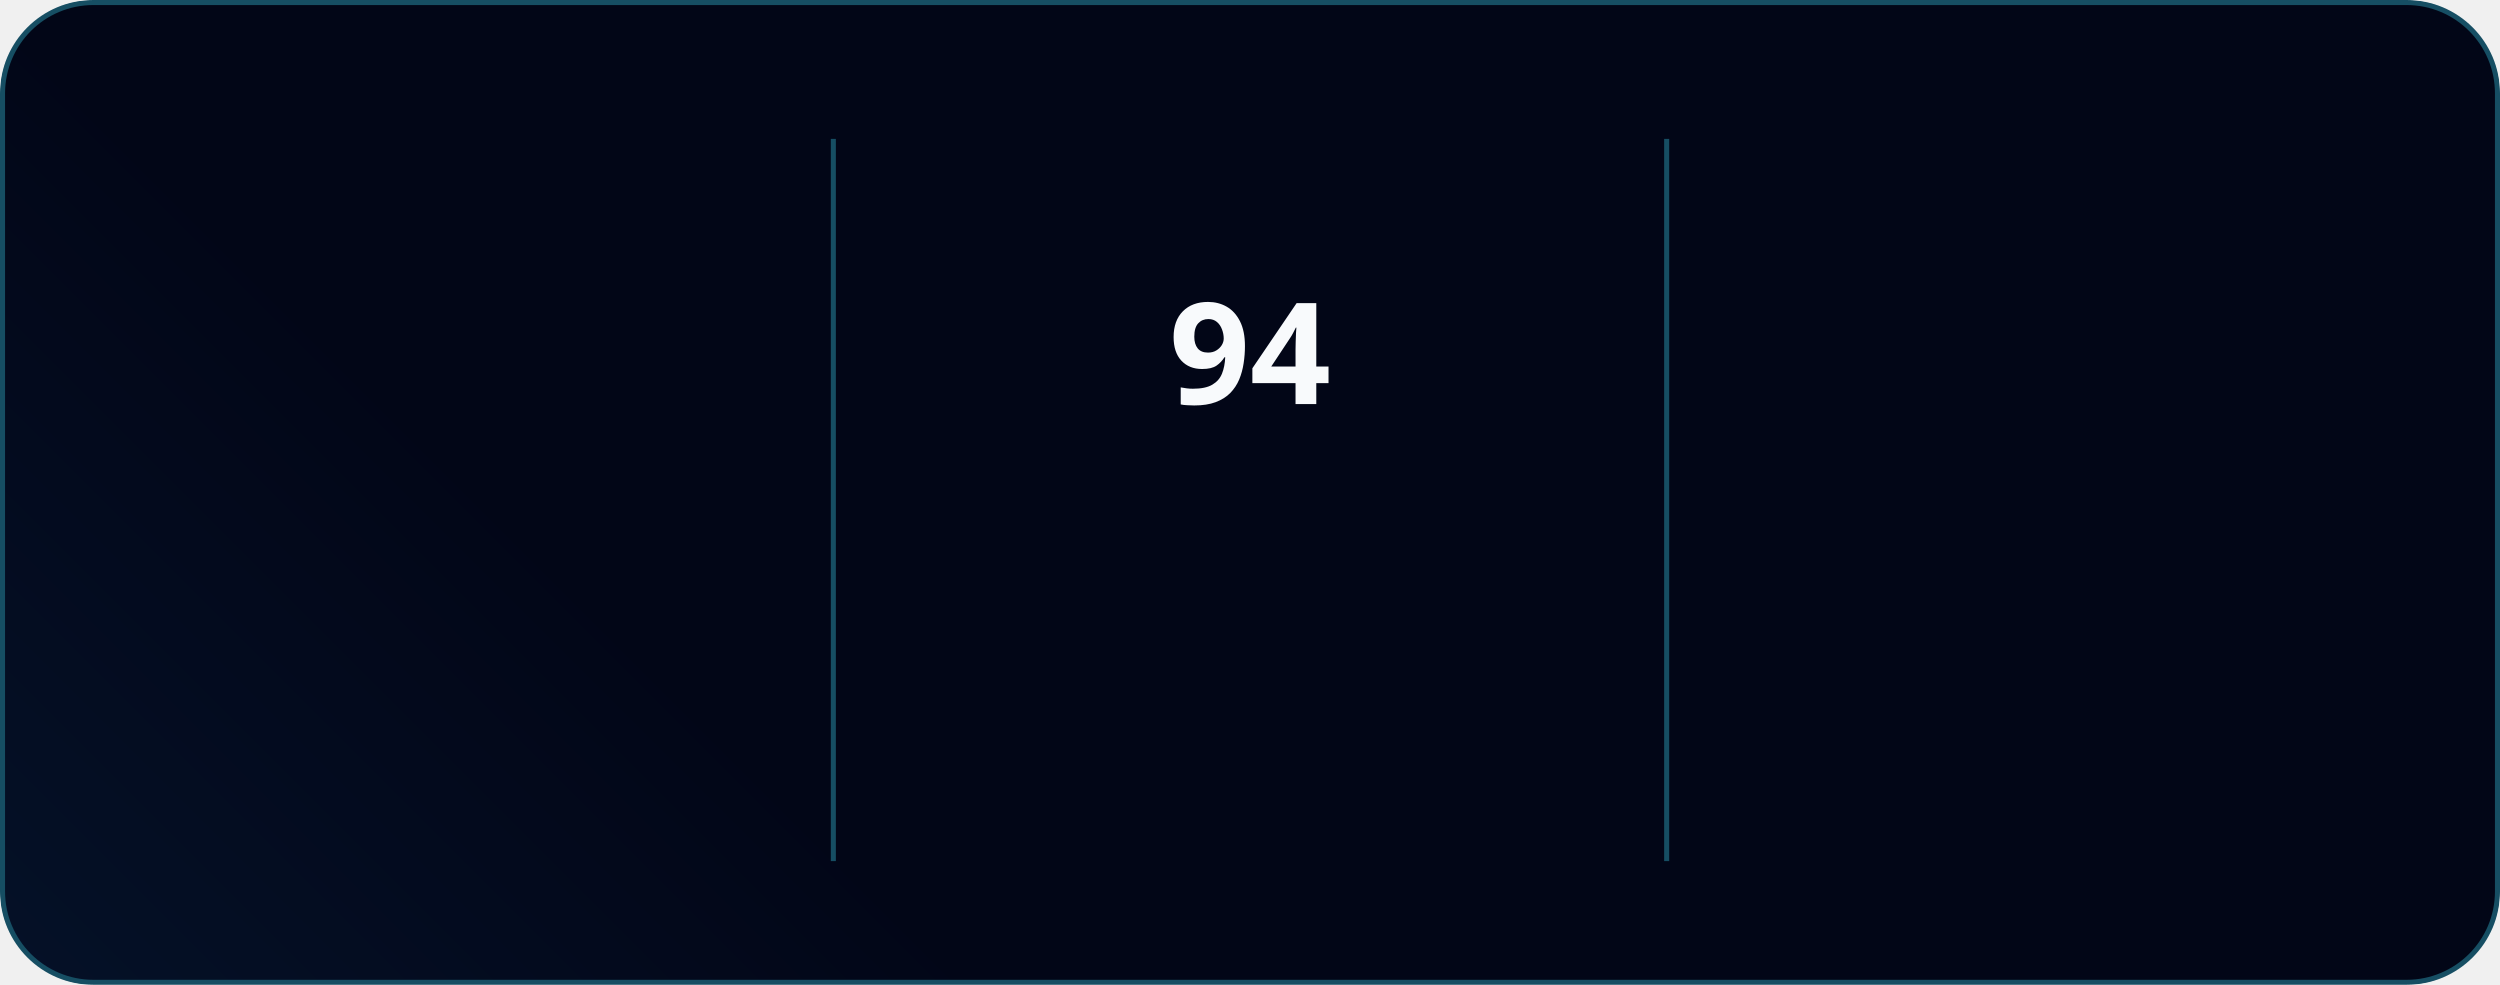
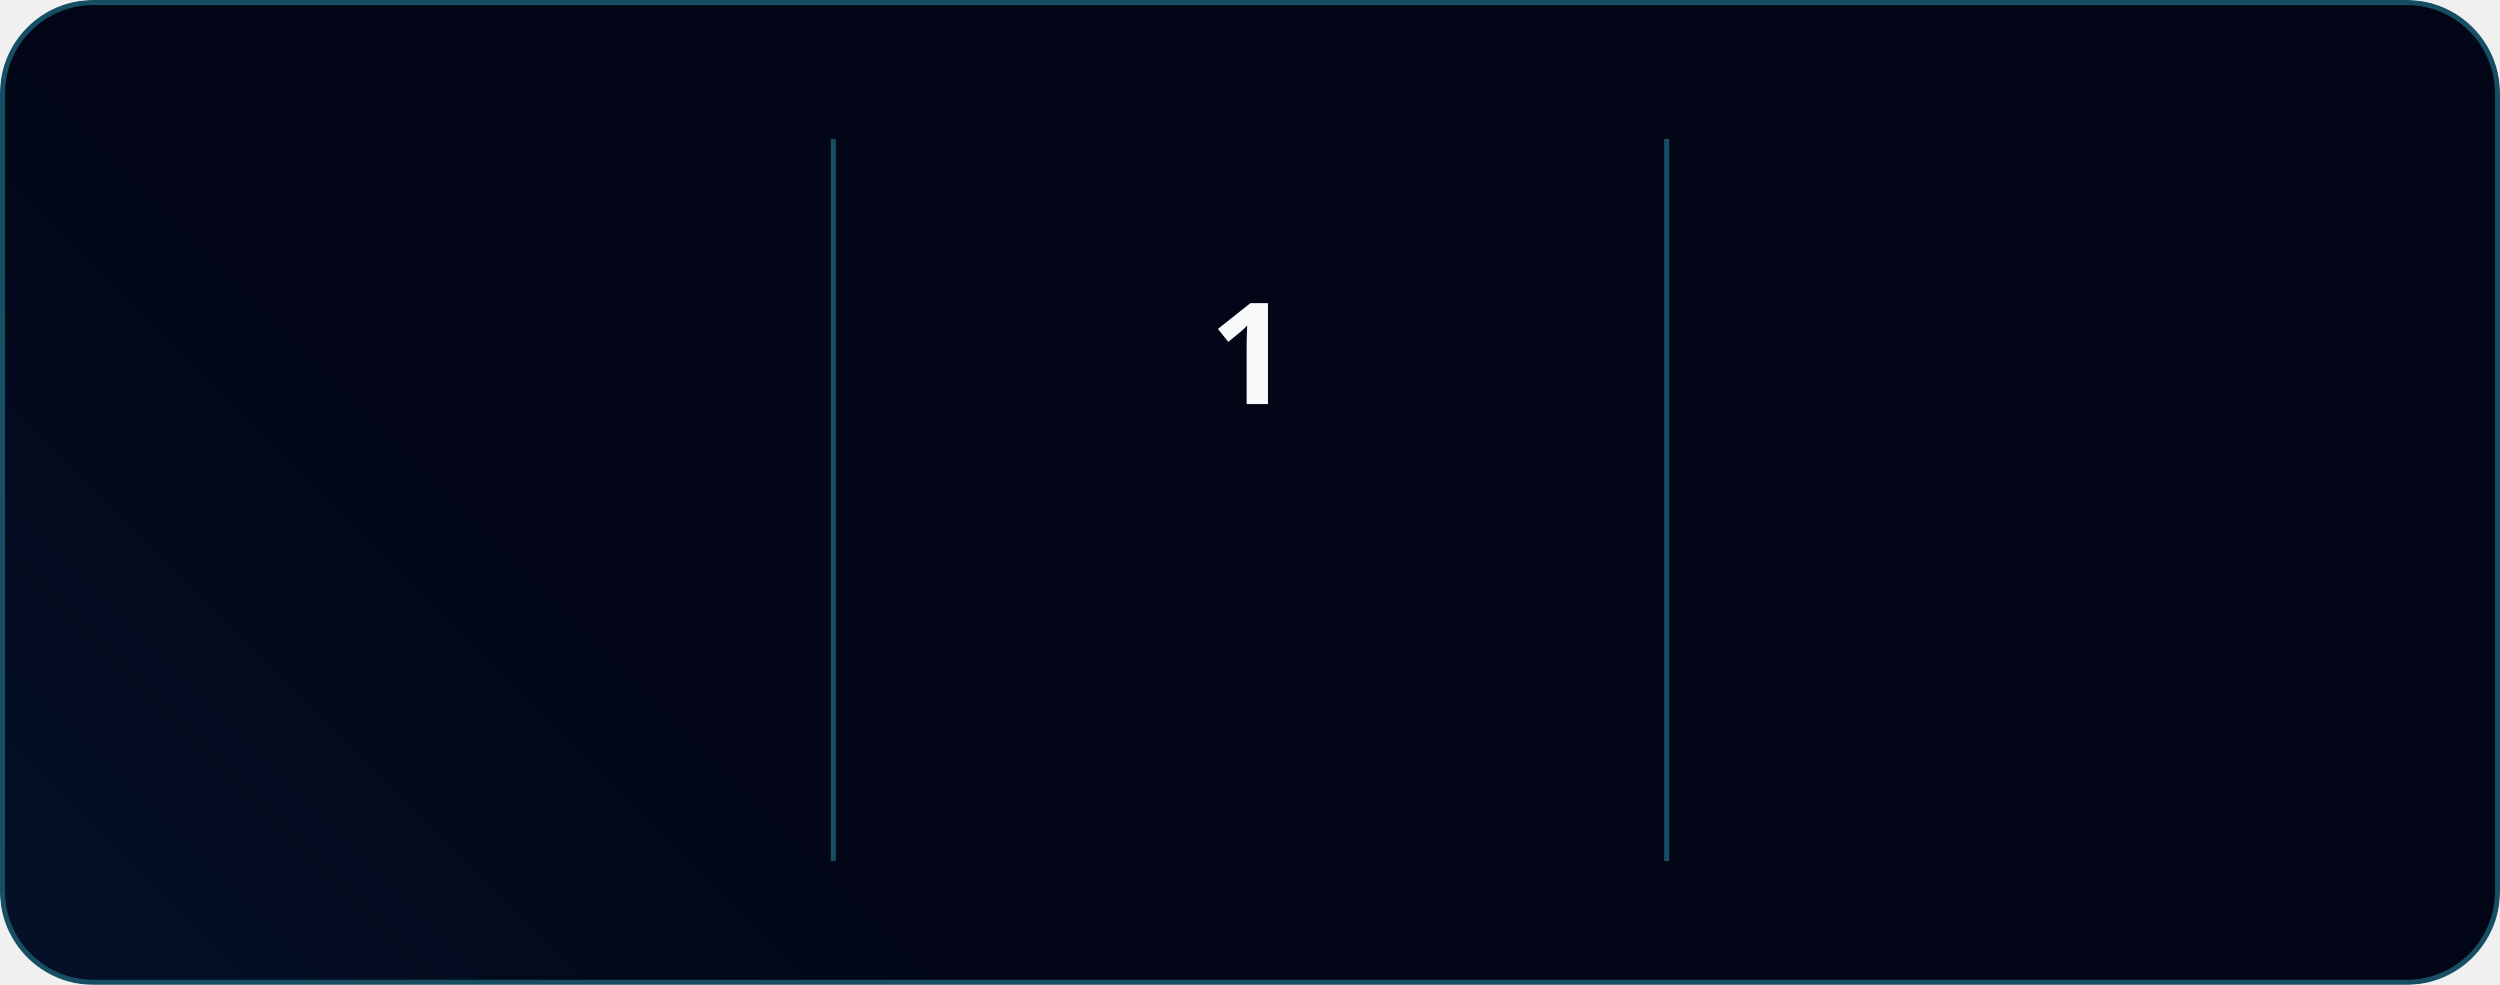
<svg xmlns="http://www.w3.org/2000/svg" style="isolation: isolate" viewBox="0 0 495 195" width="495px" height="195px" direction="ltr">
  <style>
            @keyframes currstreak {
                0% { font-size: 3px; opacity: 0.2; }
                80% { font-size: 34px; opacity: 1; }
                100% { font-size: 28px; opacity: 1; }
            }
            @keyframes fadein {
                0% { opacity: 0; }
                100% { opacity: 1; }
            }
        </style>
  <defs>
    <clipPath id="outer_rectangle">
      <rect width="495" height="195" rx="18" />
    </clipPath>
    <mask id="mask_out_ring_behind_fire">
      <rect width="495" height="195" fill="white" />
      <ellipse id="mask-ellipse" cx="247.5" cy="32" rx="13" ry="18" fill="black" />
    </mask>
    <linearGradient id="gradient" gradientTransform="rotate(135)" gradientUnits="userSpaceOnUse">
      <stop offset="0%" stop-color="#020617" />
      <stop offset="50%" stop-color="#071a35" />
      <stop offset="100%" stop-color="#15102f" />
    </linearGradient>
  </defs>
  <g clip-path="url(#outer_rectangle)">
    <g style="isolation: isolate">
      <rect stroke="#164e63" fill="url(#gradient)" rx="18" x="0.5" y="0.5" width="494" height="194" />
    </g>
    <g style="isolation: isolate">
      <line x1="165" y1="28" x2="165" y2="170" vector-effect="non-scaling-stroke" stroke-width="1" stroke="#164e63" stroke-linejoin="miter" stroke-linecap="square" stroke-miterlimit="3" />
      <line x1="330" y1="28" x2="330" y2="170" vector-effect="non-scaling-stroke" stroke-width="1" stroke="#164e63" stroke-linejoin="miter" stroke-linecap="square" stroke-miterlimit="3" />
    </g>
    <g style="isolation: isolate">
      <g transform="translate(82.5, 48)">
        <text x="0" y="32" stroke-width="0" text-anchor="middle" fill="#f8fafc" stroke="none" font-family="&quot;Segoe UI&quot;, Ubuntu, sans-serif" font-weight="700" font-size="28px" font-style="normal" style="opacity: 0; animation: fadein 0.5s linear forwards 0.6s">
-                         1,589
+                         2
                    </text>
      </g>
      <g transform="translate(82.5, 84)">
        <text x="0" y="32" stroke-width="0" text-anchor="middle" fill="#a78bfa" stroke="none" font-family="&quot;Segoe UI&quot;, Ubuntu, sans-serif" font-weight="400" font-size="14px" font-style="normal" style="opacity: 0; animation: fadein 0.5s linear forwards 0.7s">
                        Total Contributions
                    </text>
      </g>
      <g transform="translate(82.5, 114)">
        <text x="0" y="32" stroke-width="0" text-anchor="middle" fill="#94a3b8" stroke="none" font-family="&quot;Segoe UI&quot;, Ubuntu, sans-serif" font-weight="400" font-size="12px" font-style="normal" style="opacity: 0; animation: fadein 0.5s linear forwards 0.8s">
-                         Jul 14, 2025 - Present
+                         Oct 8 - Present
                    </text>
      </g>
    </g>
    <g style="isolation: isolate">
      <g transform="translate(247.5, 108)">
        <text x="0" y="32" stroke-width="0" text-anchor="middle" fill="#67e8f9" stroke="none" font-family="&quot;Segoe UI&quot;, Ubuntu, sans-serif" font-weight="700" font-size="14px" font-style="normal" style="opacity: 0; animation: fadein 0.5s linear forwards 0.9s">
                        Current Streak
                    </text>
      </g>
      <g transform="translate(247.5, 145)">
        <text x="0" y="21" stroke-width="0" text-anchor="middle" fill="#94a3b8" stroke="none" font-family="&quot;Segoe UI&quot;, Ubuntu, sans-serif" font-weight="400" font-size="12px" font-style="normal" style="opacity: 0; animation: fadein 0.5s linear forwards 0.9s">
-                         Jul 16 - Oct 17
+                         Oct 17
                    </text>
      </g>
      <g mask="url(#mask_out_ring_behind_fire)">
        <circle cx="247.5" cy="71" r="40" fill="none" stroke="#67e8f9" stroke-width="5" style="opacity: 0; animation: fadein 0.5s linear forwards 0.4s" />
      </g>
      <g transform="translate(247.5, 19.5)" stroke-opacity="0" style="opacity: 0; animation: fadein 0.5s linear forwards 0.6s">
        <path d="M -12 -0.5 L 15 -0.5 L 15 23.5 L -12 23.5 L -12 -0.5 Z" fill="none" />
        <path d="M 1.5 0.67 C 1.5 0.67 2.24 3.32 2.24 5.47 C 2.24 7.53 0.89 9.2 -1.17 9.2 C -3.23 9.2 -4.79 7.53 -4.79 5.47 L -4.76 5.11 C -6.78 7.51 -8 10.62 -8 13.99 C -8 18.41 -4.42 22 0 22 C 4.42 22 8 18.41 8 13.99 C 8 8.6 5.41 3.79 1.5 0.67 Z M -0.29 19 C -2.07 19 -3.51 17.6 -3.51 15.86 C -3.51 14.24 -2.46 13.1 -0.7 12.74 C 1.07 12.38 2.9 11.53 3.92 10.16 C 4.31 11.45 4.51 12.81 4.51 14.2 C 4.51 16.85 2.36 19 -0.29 19 Z" fill="#fbbf24" stroke-opacity="0" />
      </g>
      <g transform="translate(247.5, 48)">
        <text x="0" y="32" stroke-width="0" text-anchor="middle" fill="#f8fafc" stroke="none" font-family="&quot;Segoe UI&quot;, Ubuntu, sans-serif" font-weight="700" font-size="28px" font-style="normal" style="animation: currstreak 0.6s linear forwards">
-                         94
+                         1
                    </text>
      </g>
    </g>
    <g style="isolation: isolate">
      <g transform="translate(412.5, 48)">
        <text x="0" y="32" stroke-width="0" text-anchor="middle" fill="#f8fafc" stroke="none" font-family="&quot;Segoe UI&quot;, Ubuntu, sans-serif" font-weight="700" font-size="28px" font-style="normal" style="opacity: 0; animation: fadein 0.5s linear forwards 1.2s">
-                         94
+                         1
                    </text>
      </g>
      <g transform="translate(412.5, 84)">
        <text x="0" y="32" stroke-width="0" text-anchor="middle" fill="#a78bfa" stroke="none" font-family="&quot;Segoe UI&quot;, Ubuntu, sans-serif" font-weight="400" font-size="14px" font-style="normal" style="opacity: 0; animation: fadein 0.5s linear forwards 1.3s">
                        Longest Streak
                    </text>
      </g>
      <g transform="translate(412.5, 114)">
        <text x="0" y="32" stroke-width="0" text-anchor="middle" fill="#94a3b8" stroke="none" font-family="&quot;Segoe UI&quot;, Ubuntu, sans-serif" font-weight="400" font-size="12px" font-style="normal" style="opacity: 0; animation: fadein 0.5s linear forwards 1.4s">
-                         Jul 16 - Oct 17
+                         Oct 8
                    </text>
      </g>
    </g>
  </g>
</svg>
